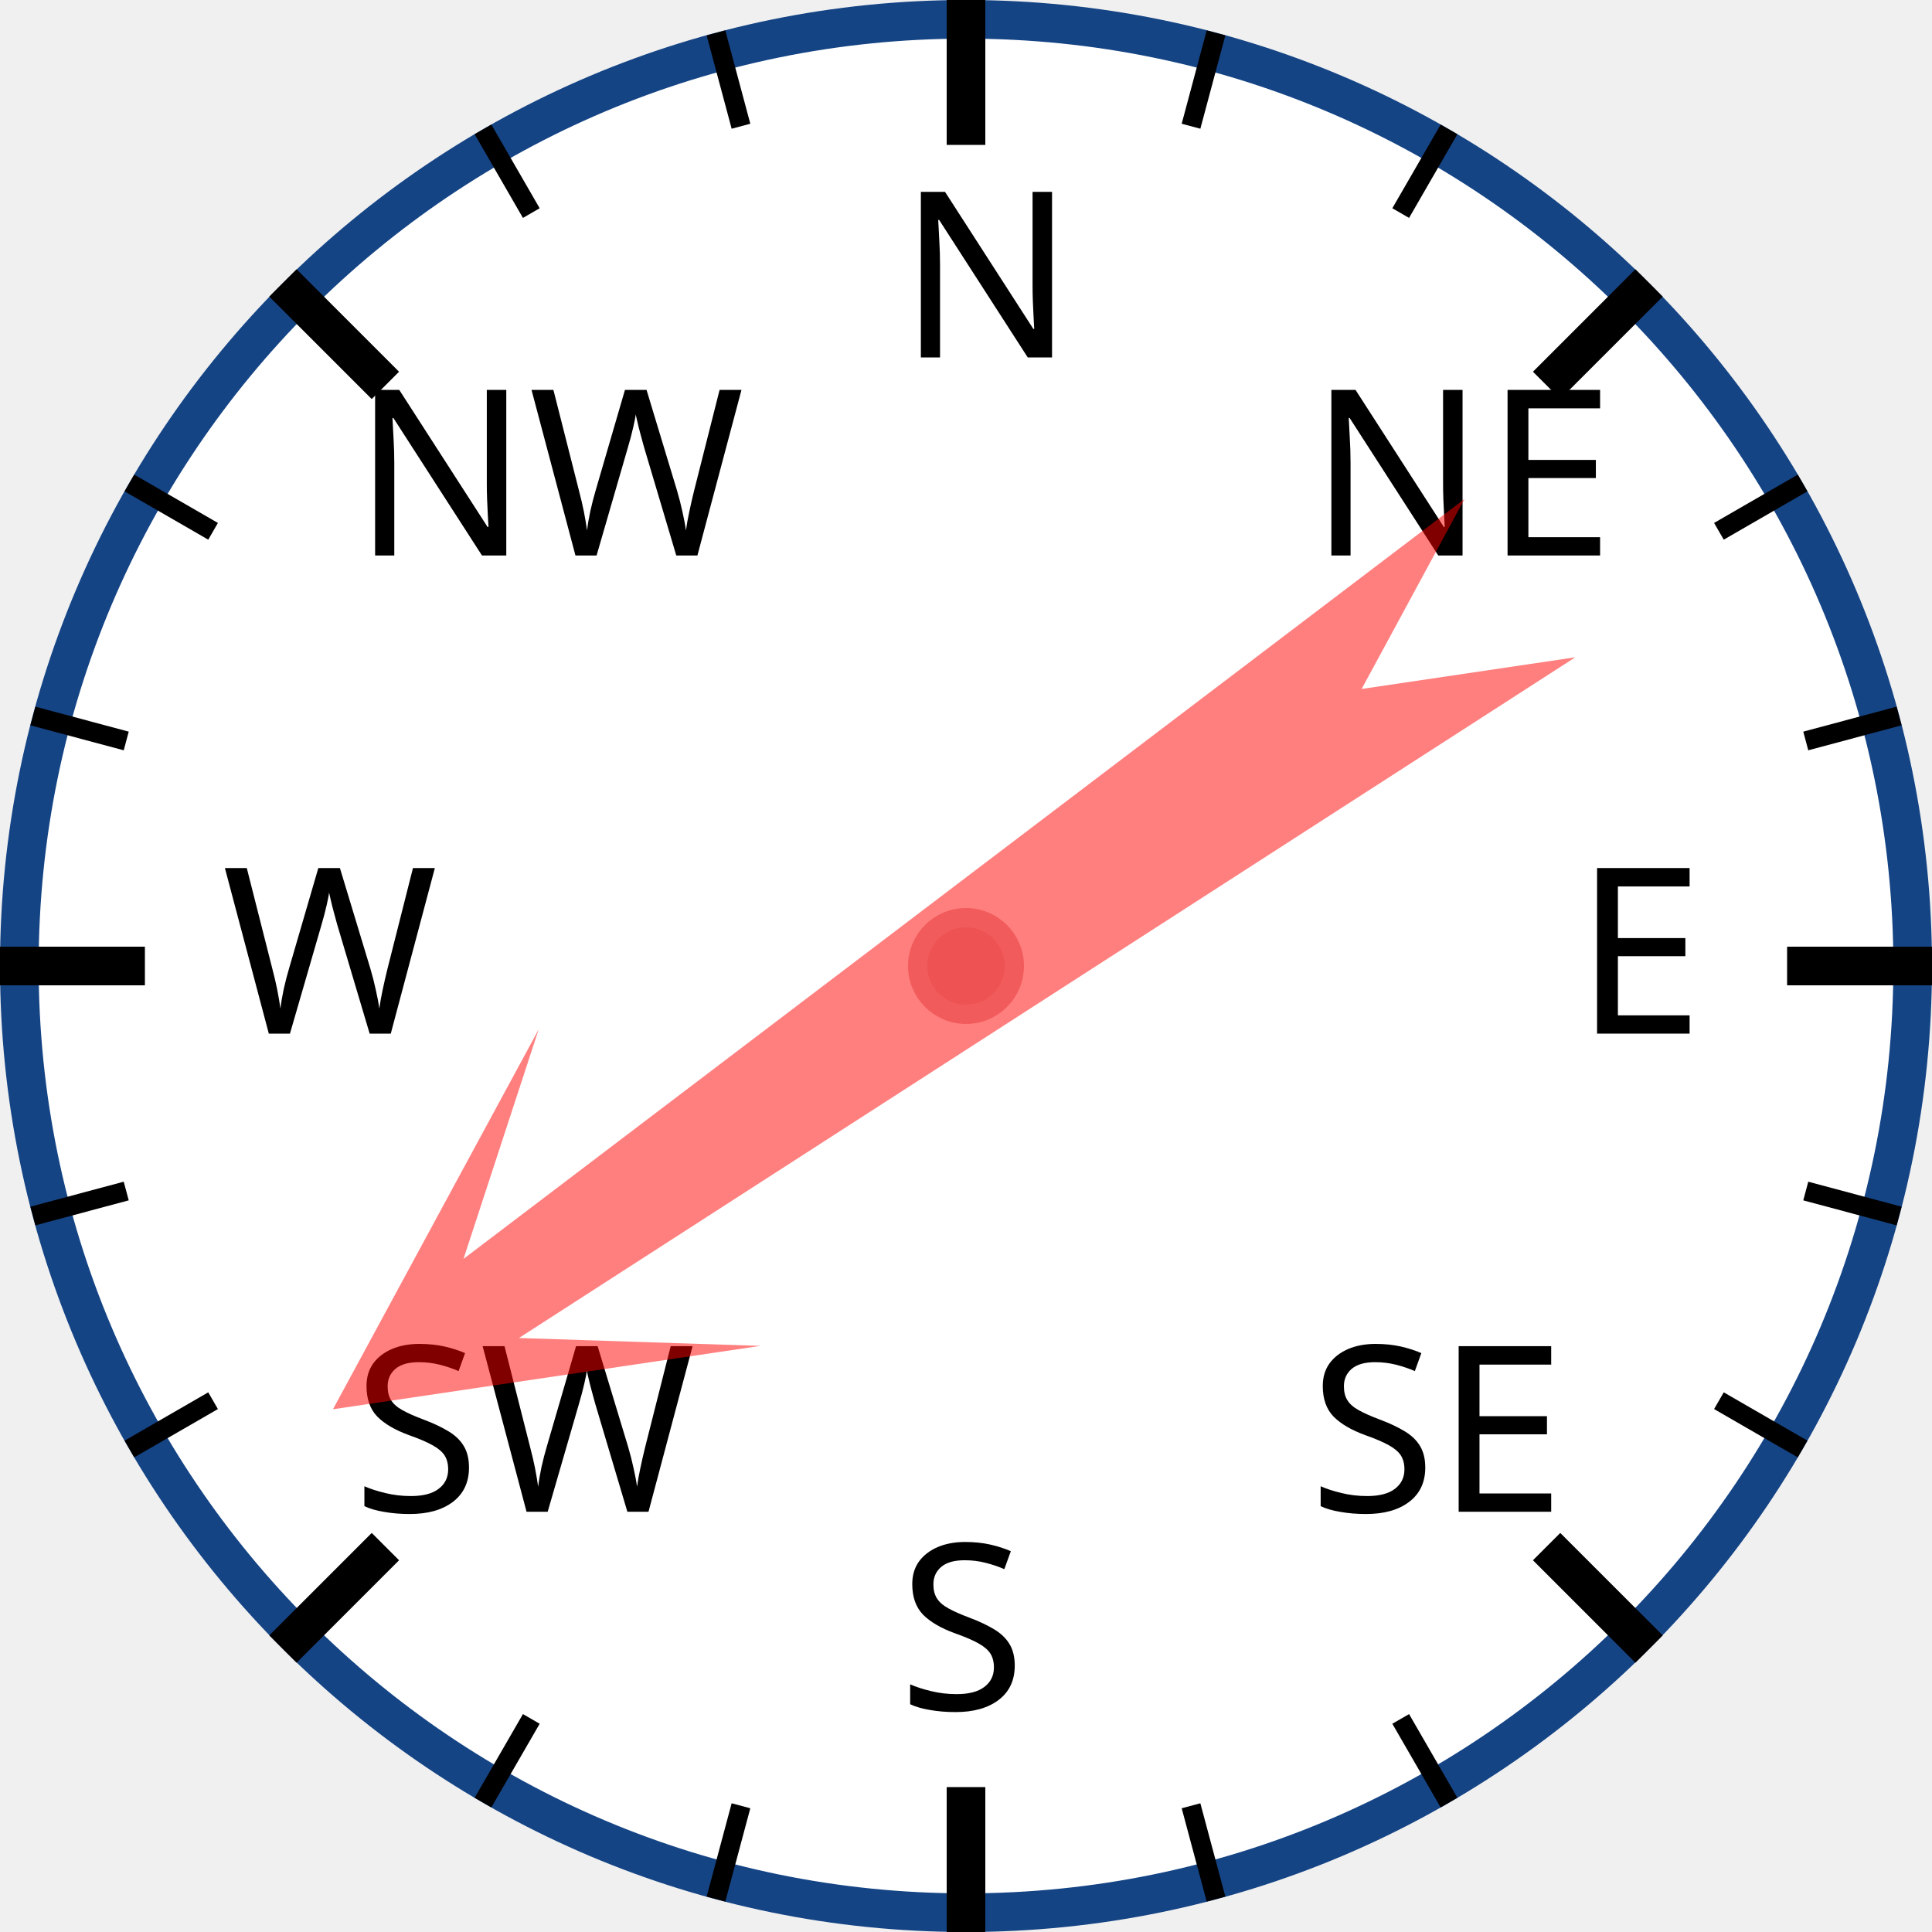
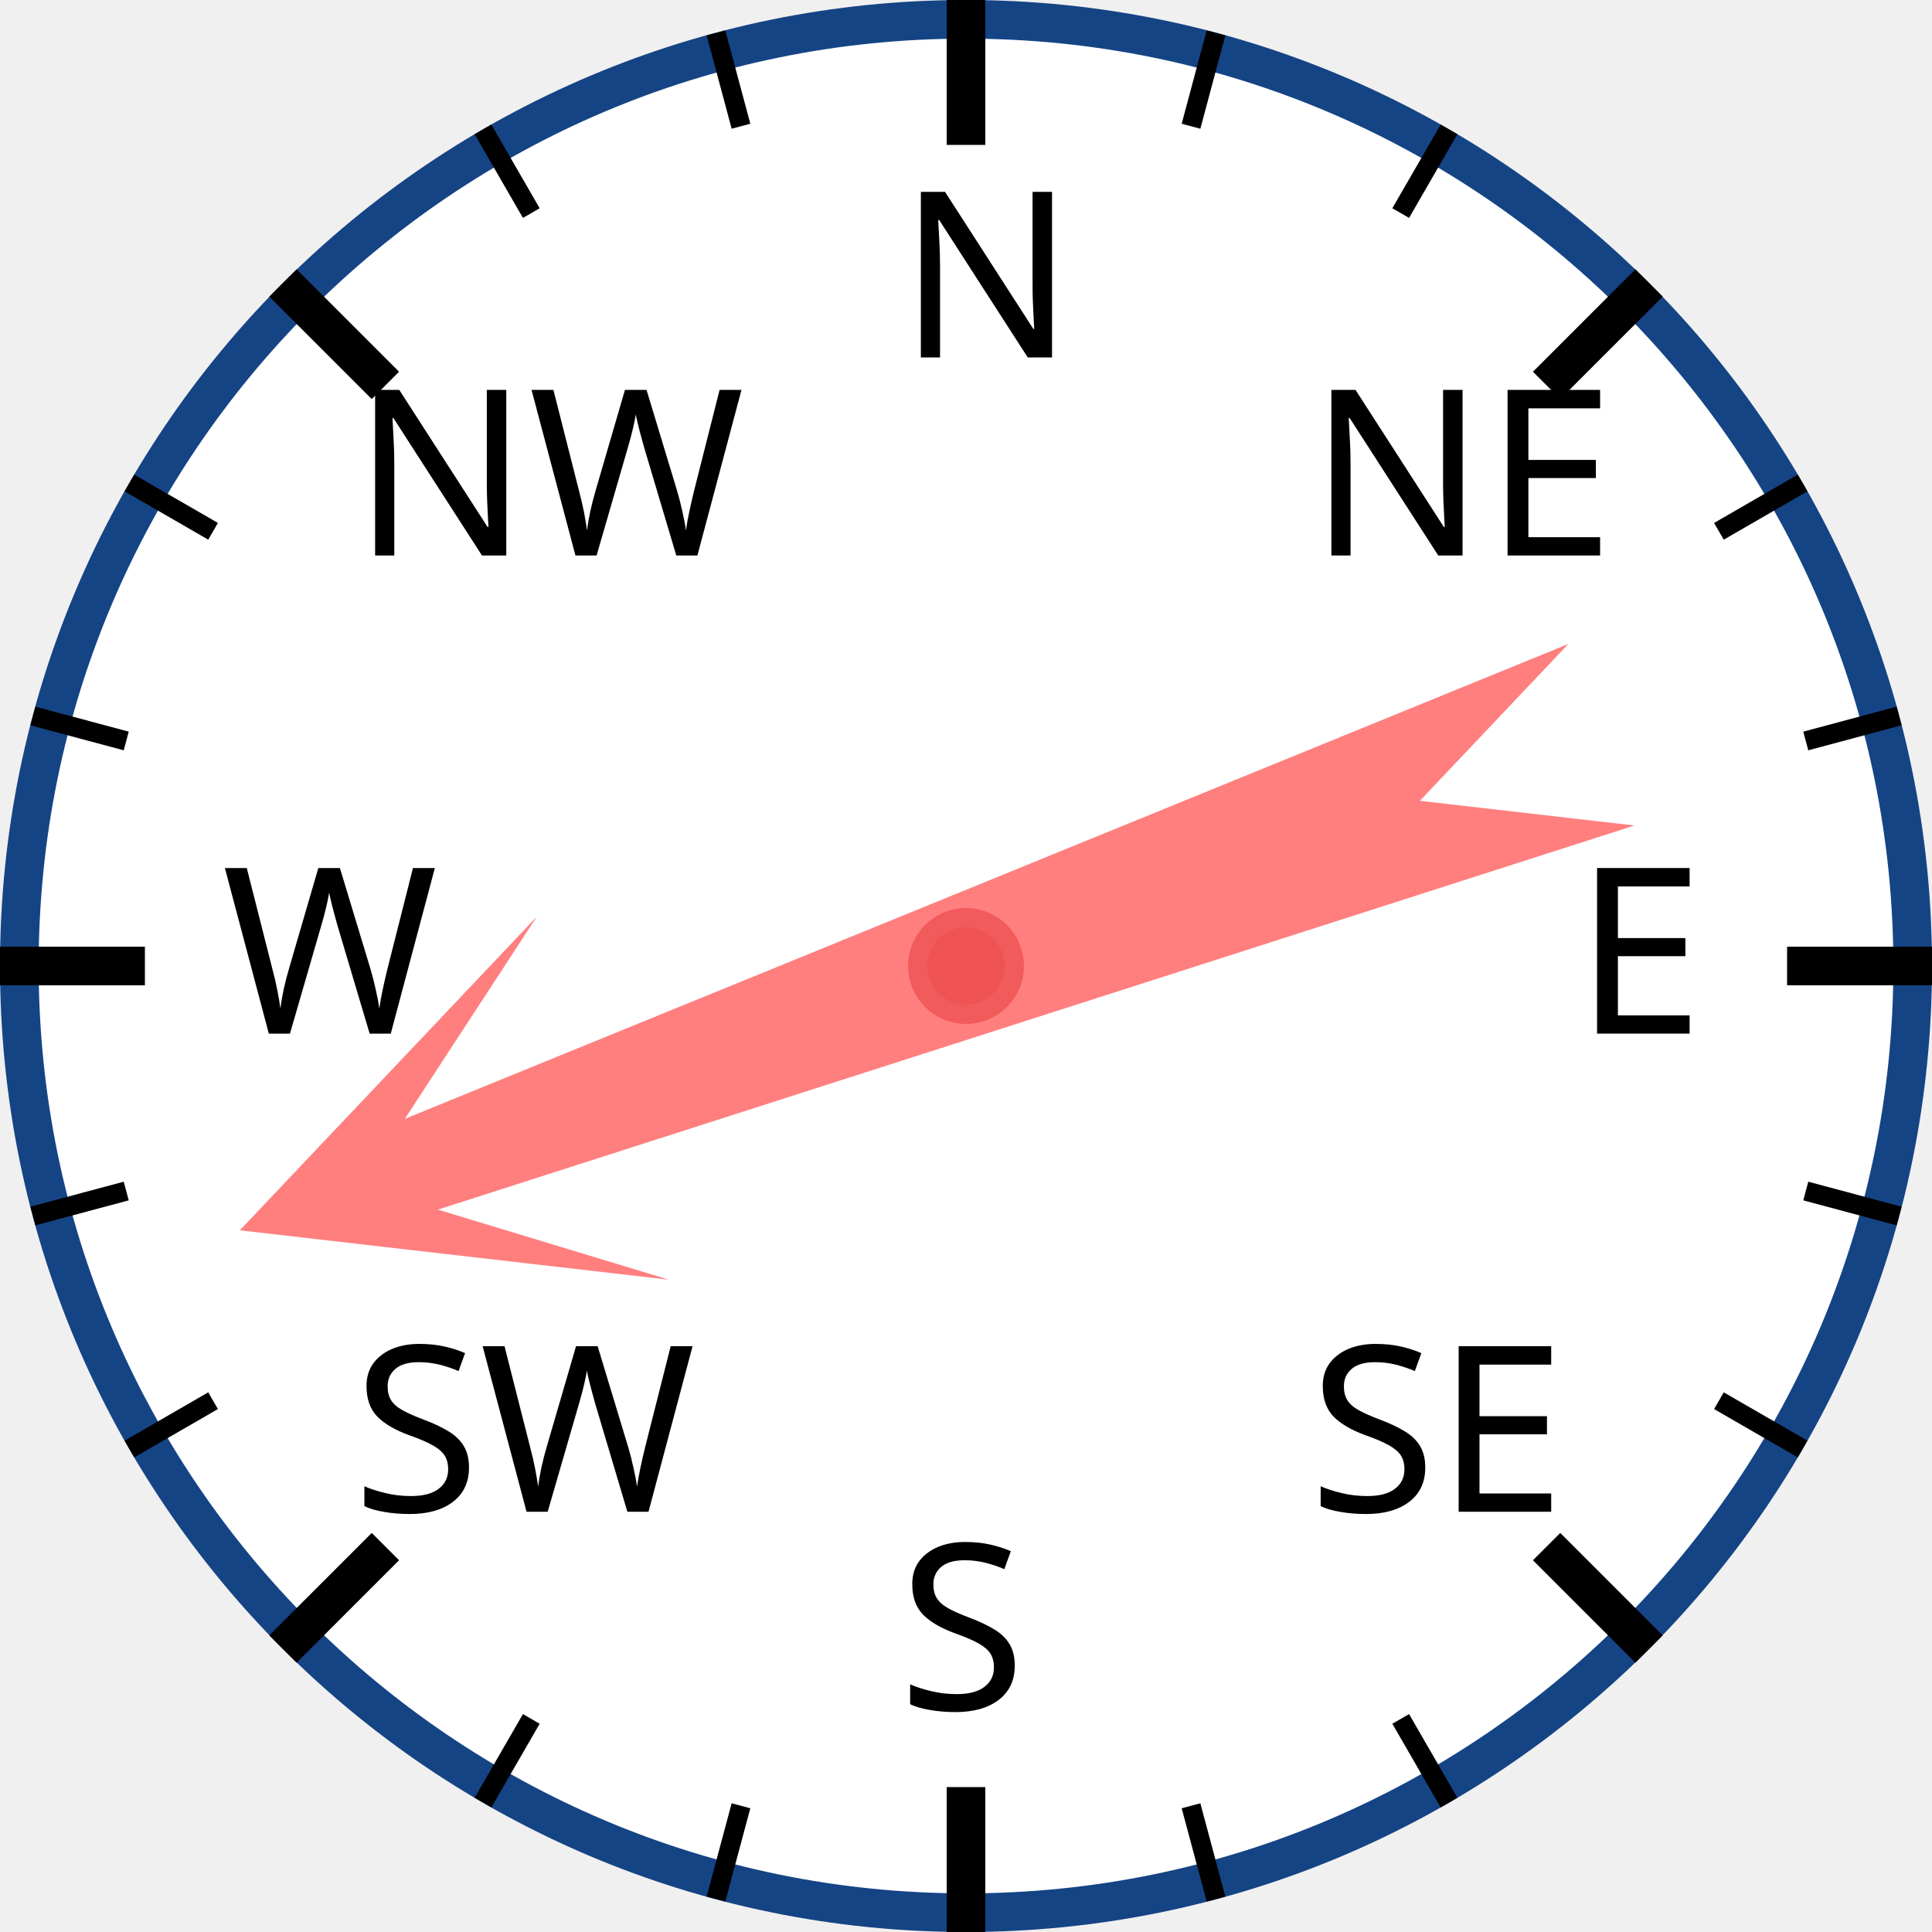
<svg xmlns="http://www.w3.org/2000/svg" width="120px" height="120px" viewBox="0 0 200 200">
  <circle cx="100" cy="100" r="98" style="fill: white; stroke: #154485; stroke-width: 4;" />
  <text x="93.0" y="37.0" style="font-family: sans-serif; font-size: 18pt;">N</text>
  <line x1="100.0" y1="0.0" x2="100.0" y2="15.0" style="stroke: black; stroke-width: 4;" />
  <line x1="74.118" y1="3.407" x2="76.706" y2="13.067" style="stroke: black; stroke-width: 2;" />
  <line x1="50" y1="13.397" x2="55" y2="22.058" style="stroke: black; stroke-width: 2;" />
  <text x="36.503" y="57.503" style="font-family: sans-serif; font-size: 18pt;">NW</text>
  <line x1="29.289" y1="29.289" x2="39.896" y2="39.896" style="stroke: black; stroke-width: 4;" />
  <line x1="13.397" y1="50" x2="22.058" y2="55" style="stroke: black; stroke-width: 2;" />
  <line x1="3.407" y1="74.118" x2="13.067" y2="76.706" style="stroke: black; stroke-width: 2;" />
  <text x="23.0" y="107.0" style="font-family: sans-serif; font-size: 18pt;">W</text>
  <line x1="0.0" y1="100.0" x2="15.0" y2="100.0" style="stroke: black; stroke-width: 4;" />
  <line x1="3.407" y1="125.882" x2="13.067" y2="123.294" style="stroke: black; stroke-width: 2;" />
  <line x1="13.397" y1="150" x2="22.058" y2="145" style="stroke: black; stroke-width: 2;" />
  <text x="36.503" y="156.497" style="font-family: sans-serif; font-size: 18pt;">SW</text>
  <line x1="29.289" y1="170.711" x2="39.896" y2="160.104" style="stroke: black; stroke-width: 4;" />
  <line x1="50" y1="186.603" x2="55" y2="177.942" style="stroke: black; stroke-width: 2;" />
  <line x1="74.118" y1="196.593" x2="76.706" y2="186.933" style="stroke: black; stroke-width: 2;" />
  <text x="93" y="177.0" style="font-family: sans-serif; font-size: 18pt;">S</text>
  <line x1="100" y1="200.0" x2="100" y2="185.0" style="stroke: black; stroke-width: 4;" />
  <line x1="125.882" y1="196.593" x2="123.294" y2="186.933" style="stroke: black; stroke-width: 2;" />
  <line x1="150.0" y1="186.603" x2="145.0" y2="177.942" style="stroke: black; stroke-width: 2;" />
  <text x="135.497" y="156.497" style="font-family: sans-serif; font-size: 18pt;">SE</text>
  <line x1="170.711" y1="170.711" x2="160.104" y2="160.104" style="stroke: black; stroke-width: 4;" />
  <line x1="186.603" y1="150" x2="177.942" y2="145" style="stroke: black; stroke-width: 2;" />
  <line x1="196.593" y1="125.882" x2="186.933" y2="123.294" style="stroke: black; stroke-width: 2;" />
  <text x="163.0" y="107" style="font-family: sans-serif; font-size: 18pt;">E</text>
  <line x1="200.0" y1="100" x2="185.0" y2="100" style="stroke: black; stroke-width: 4;" />
  <line x1="196.593" y1="74.118" x2="186.933" y2="76.706" style="stroke: black; stroke-width: 2;" />
  <line x1="186.603" y1="50" x2="177.942" y2="55" style="stroke: black; stroke-width: 2;" />
  <text x="135.497" y="57.503" style="font-family: sans-serif; font-size: 18pt;">NE</text>
  <line x1="170.711" y1="29.289" x2="160.104" y2="39.896" style="stroke: black; stroke-width: 4;" />
  <line x1="150" y1="13.397" x2="145" y2="22.058" style="stroke: black; stroke-width: 2;" />
  <line x1="125.882" y1="3.407" x2="123.294" y2="13.067" style="stroke: black; stroke-width: 2;" />
-   <polygon points="100 20 120 60 105 40 110 170 100 150 90 170 95 40 80 60" style="fill: red; fill-opacity: 0.5;" transform="rotate(235,100,100)" />
+   <polygon points="100 20 120 60 105 40 110 170 100 150 90 170 95 40 80 60" style="fill: red; fill-opacity: 0.5;" transform="rotate(250,100,100)" />
  <circle cx="100" cy="100" r="5" style="fill: #EE5252; stroke: #F25B5B; stroke-width: 2;" />
</svg>
